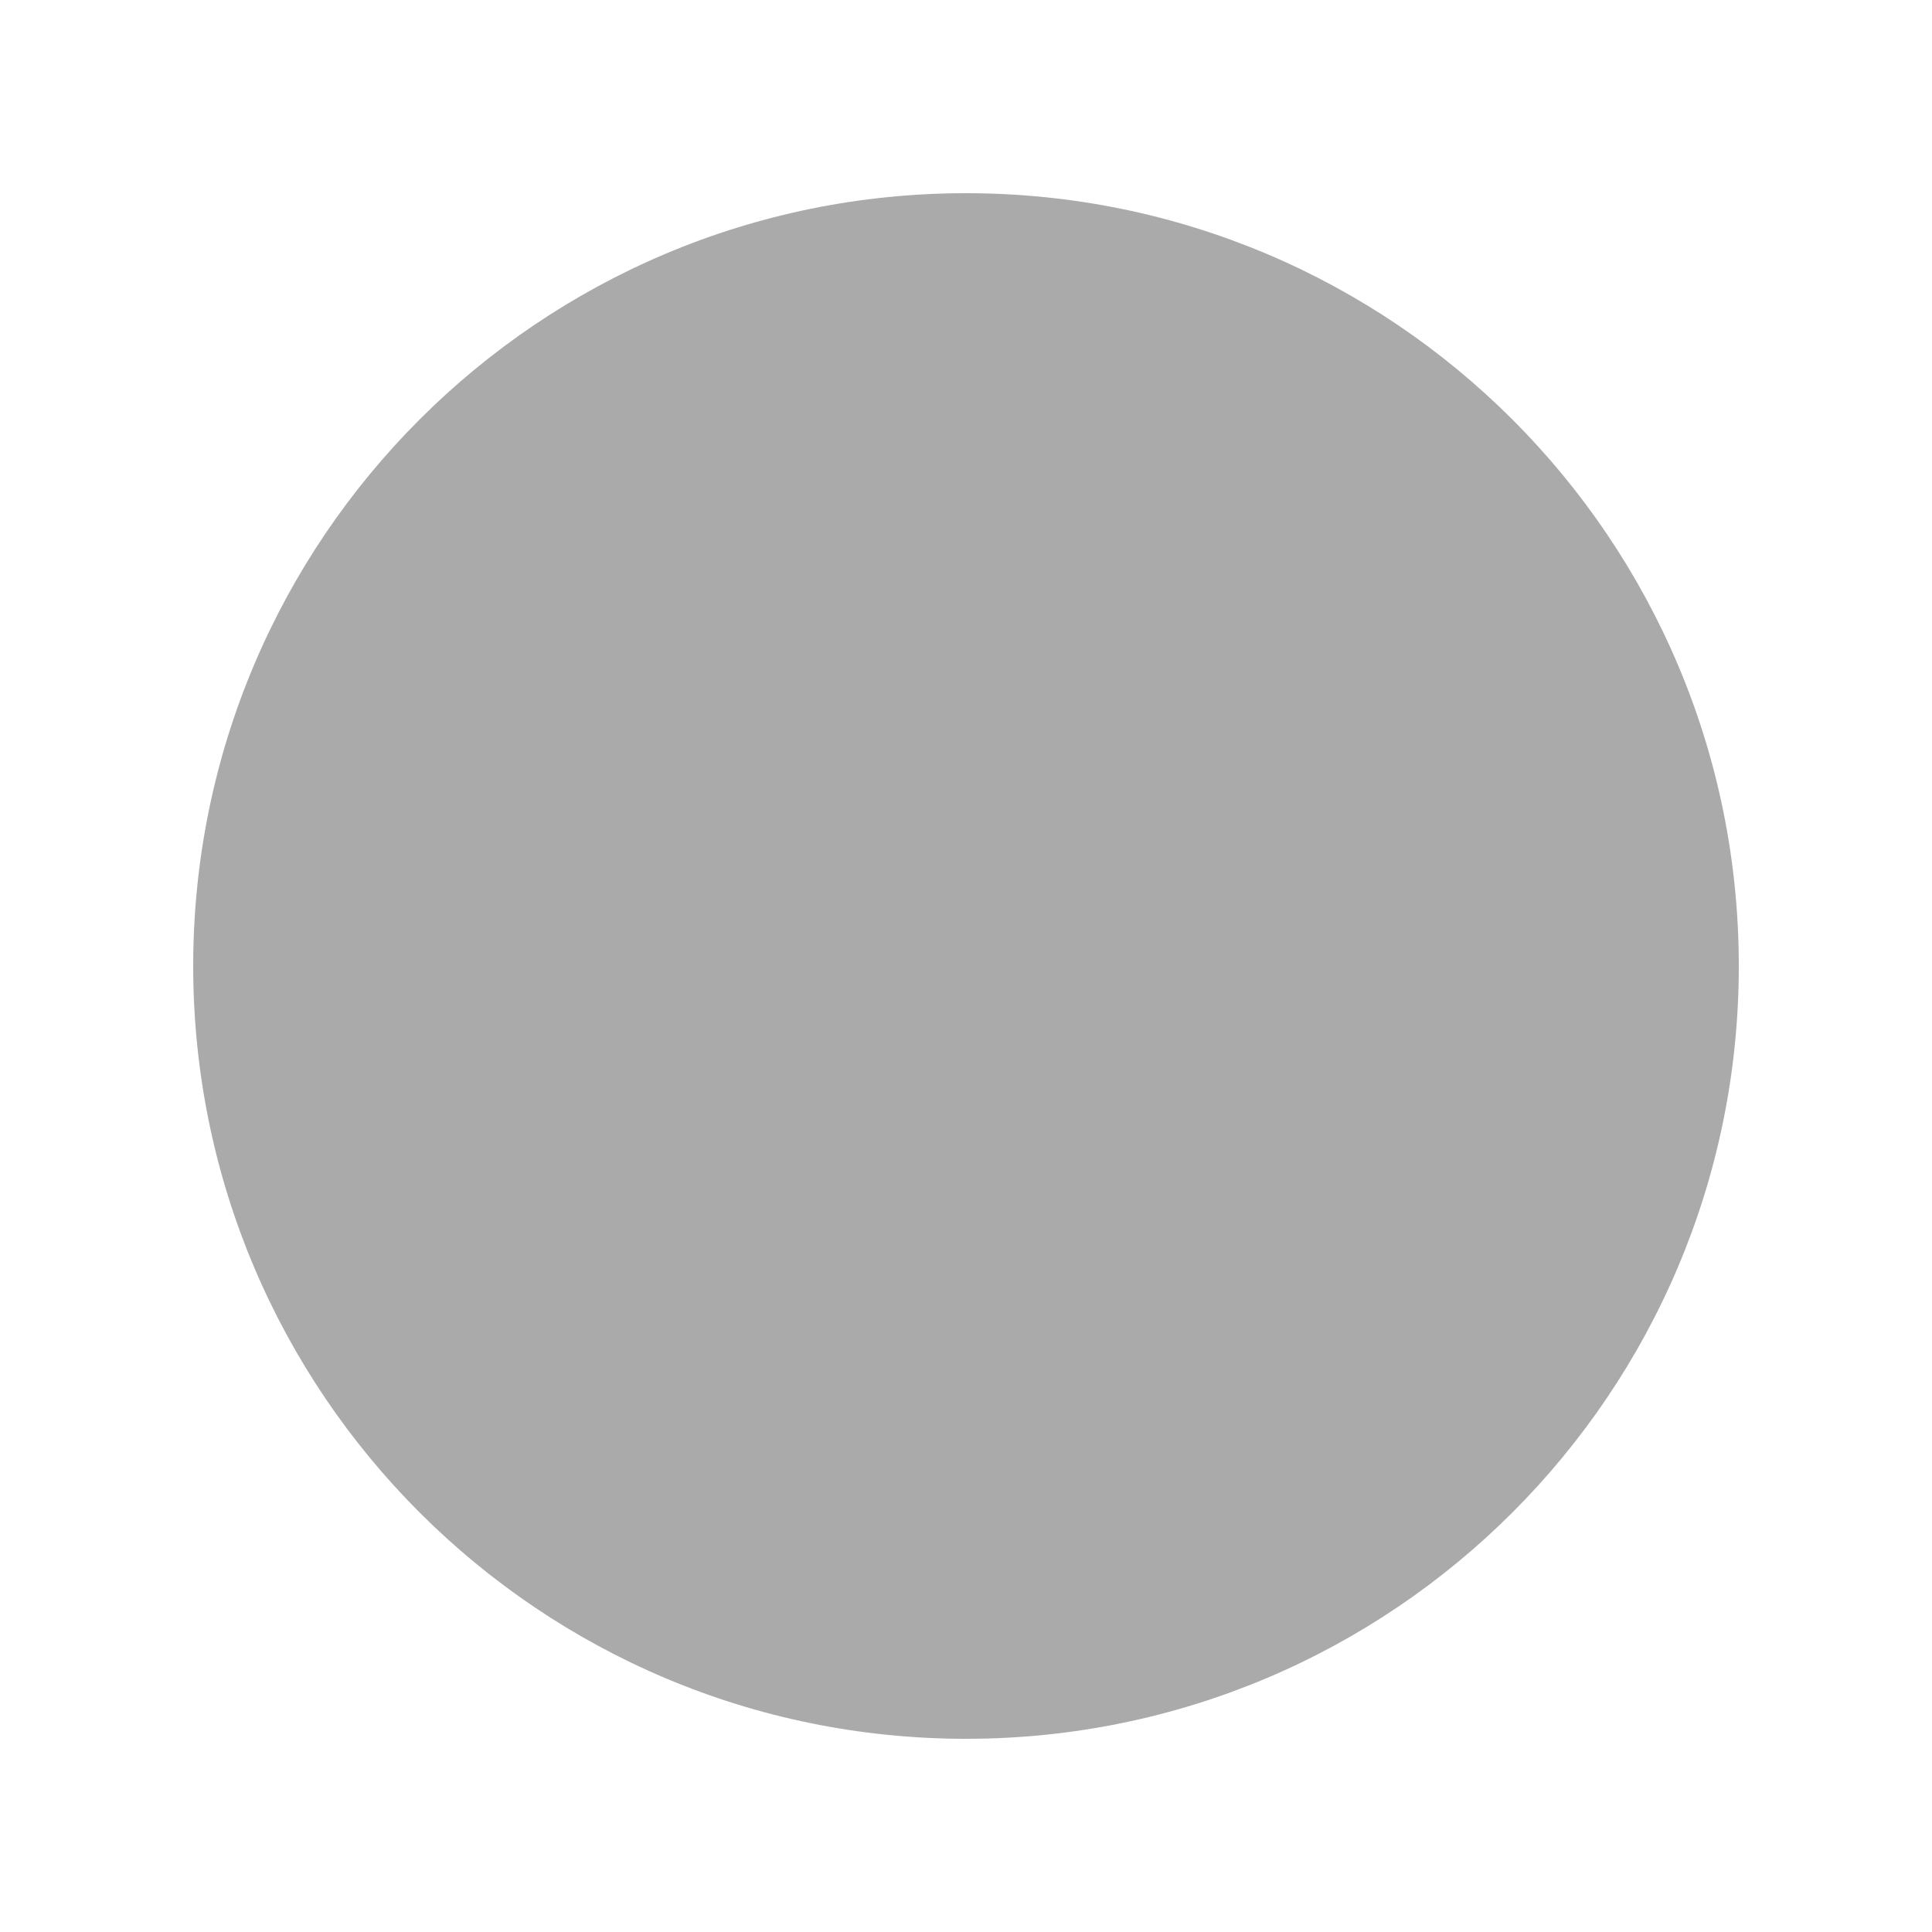
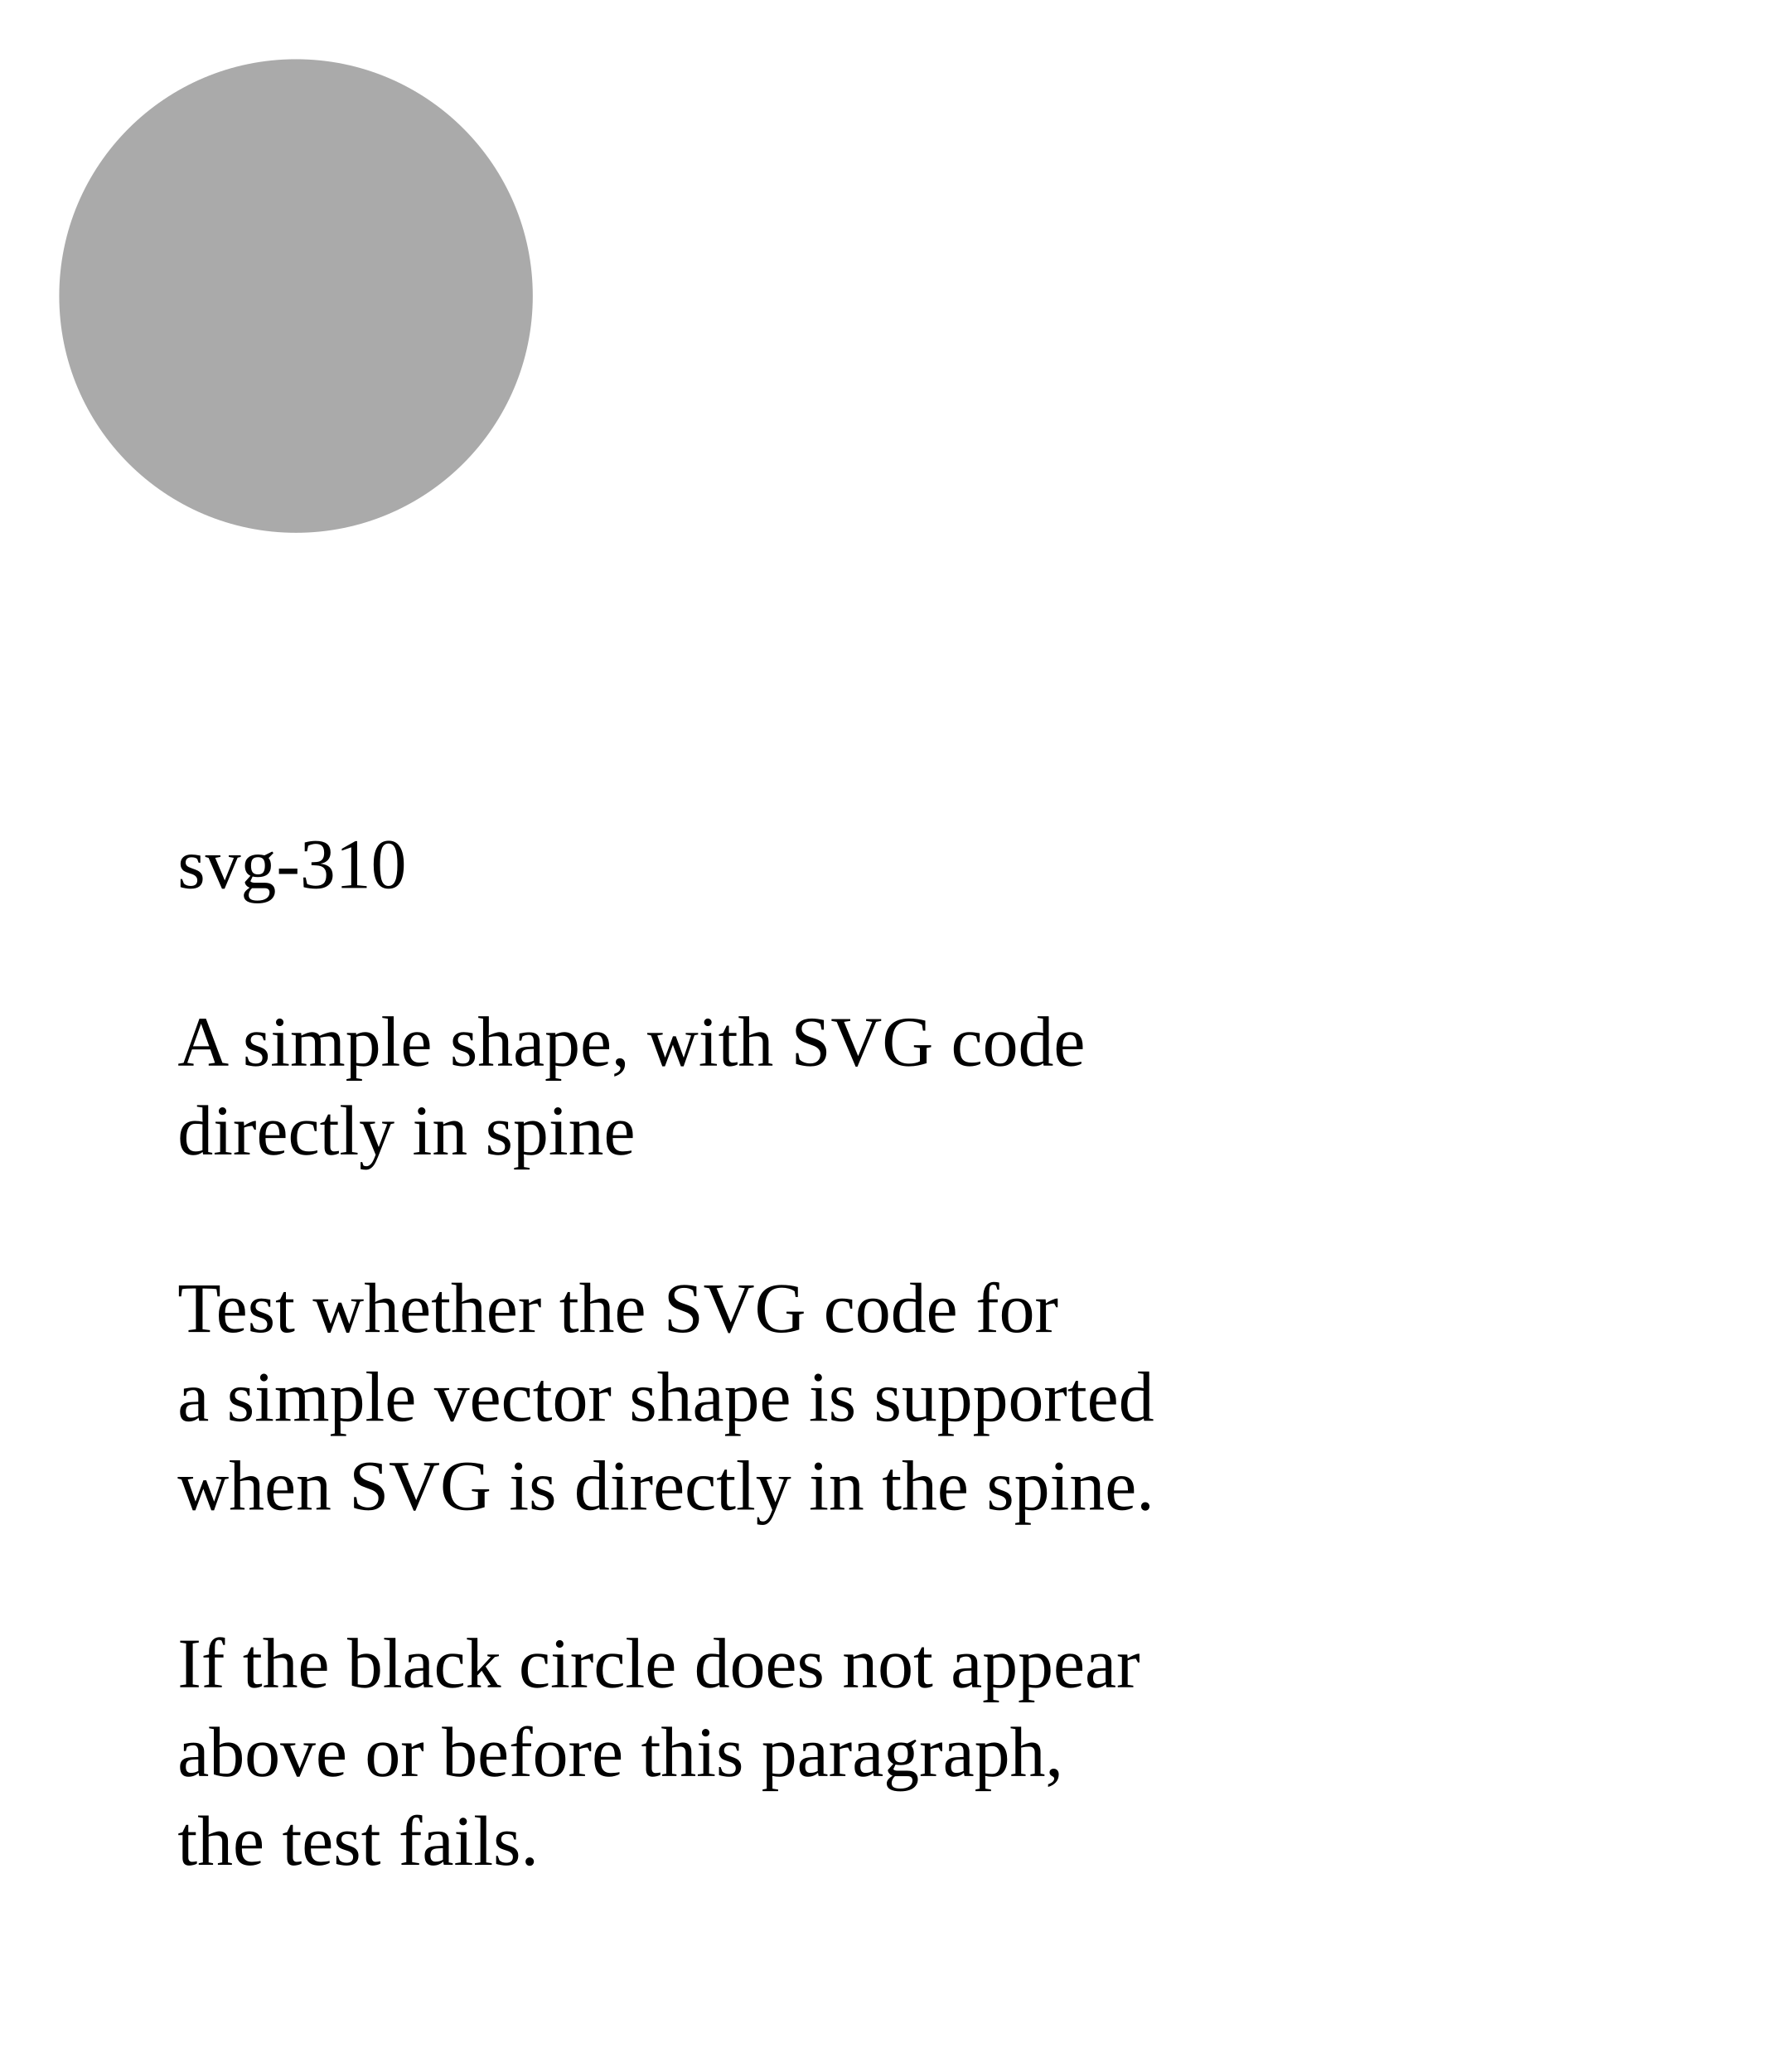
- <svg xmlns="http://www.w3.org/2000/svg" width="100" height="100">
-   <circle cx="50" cy="50" r="40" style="fill:#AAA" />
+ <svg xmlns="http://www.w3.org/2000/svg" width="300" height="350">
+   <g>
+     <circle cx="50" cy="50" r="40" style="fill:#AAA" />
+     <text x="30" y="150" class="ctest">
+       <tspan class="test-id">svg-310</tspan>
+     </text>
+     <text x="30" y="180">A simple shape, with <tspan class="code">SVG</tspan> code</text>
+     <text x="30" y="195">directly in spine</text>
+     <text x="30" y="225" class="desc">Test whether the <tspan class="code">SVG</tspan> code for</text>
+     <text x="30" y="240" class="desc">a simple vector shape is supported</text>
+     <text x="30" y="255" class="desc">when <tspan class="code">SVG</tspan> is directly in the spine.</text>
+     <text x="30" y="285" class="fallback">If the black circle does not appear</text>
+     <text x="30" y="300" class="fallback">above or before this paragraph,</text>
+     <text x="30" y="315" class="fallback">the test fails.</text>
+   </g>
</svg>
